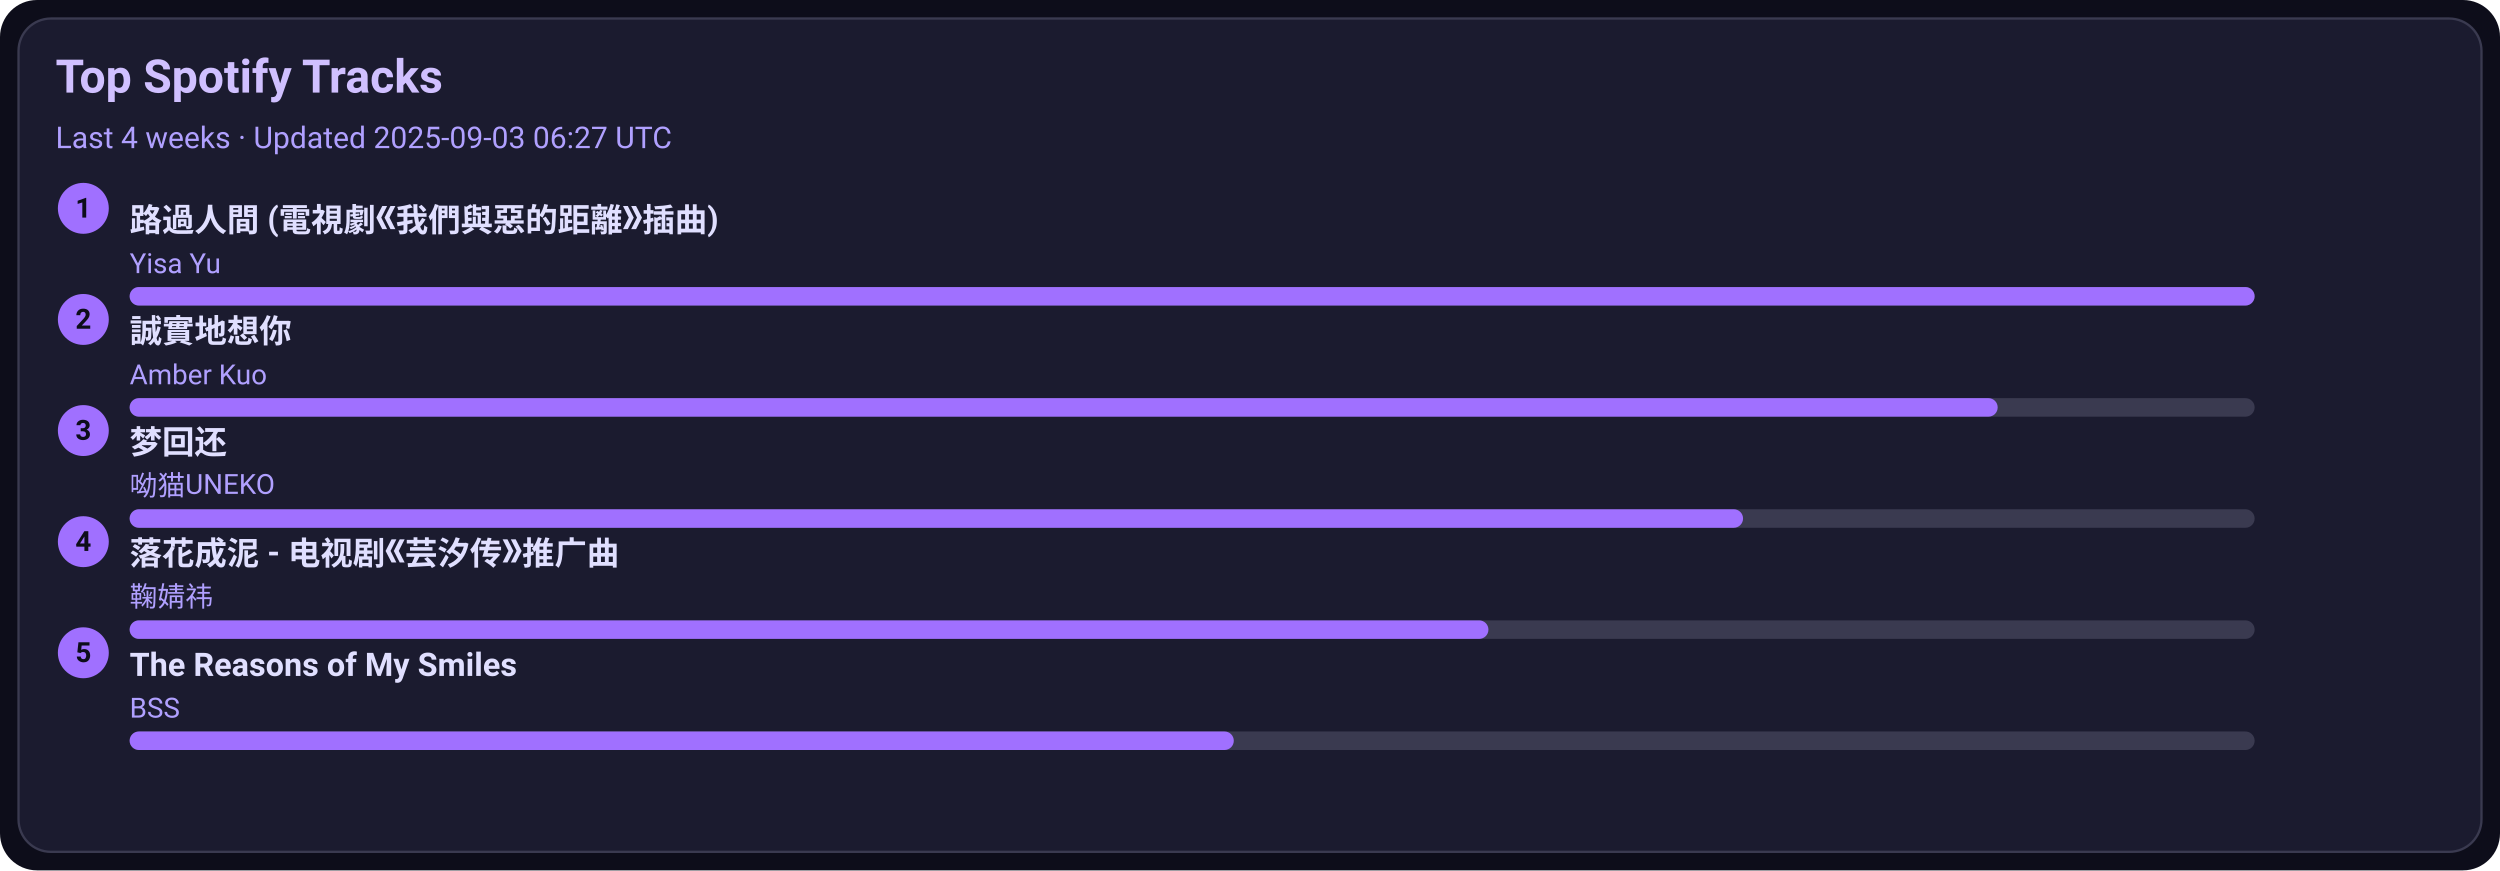
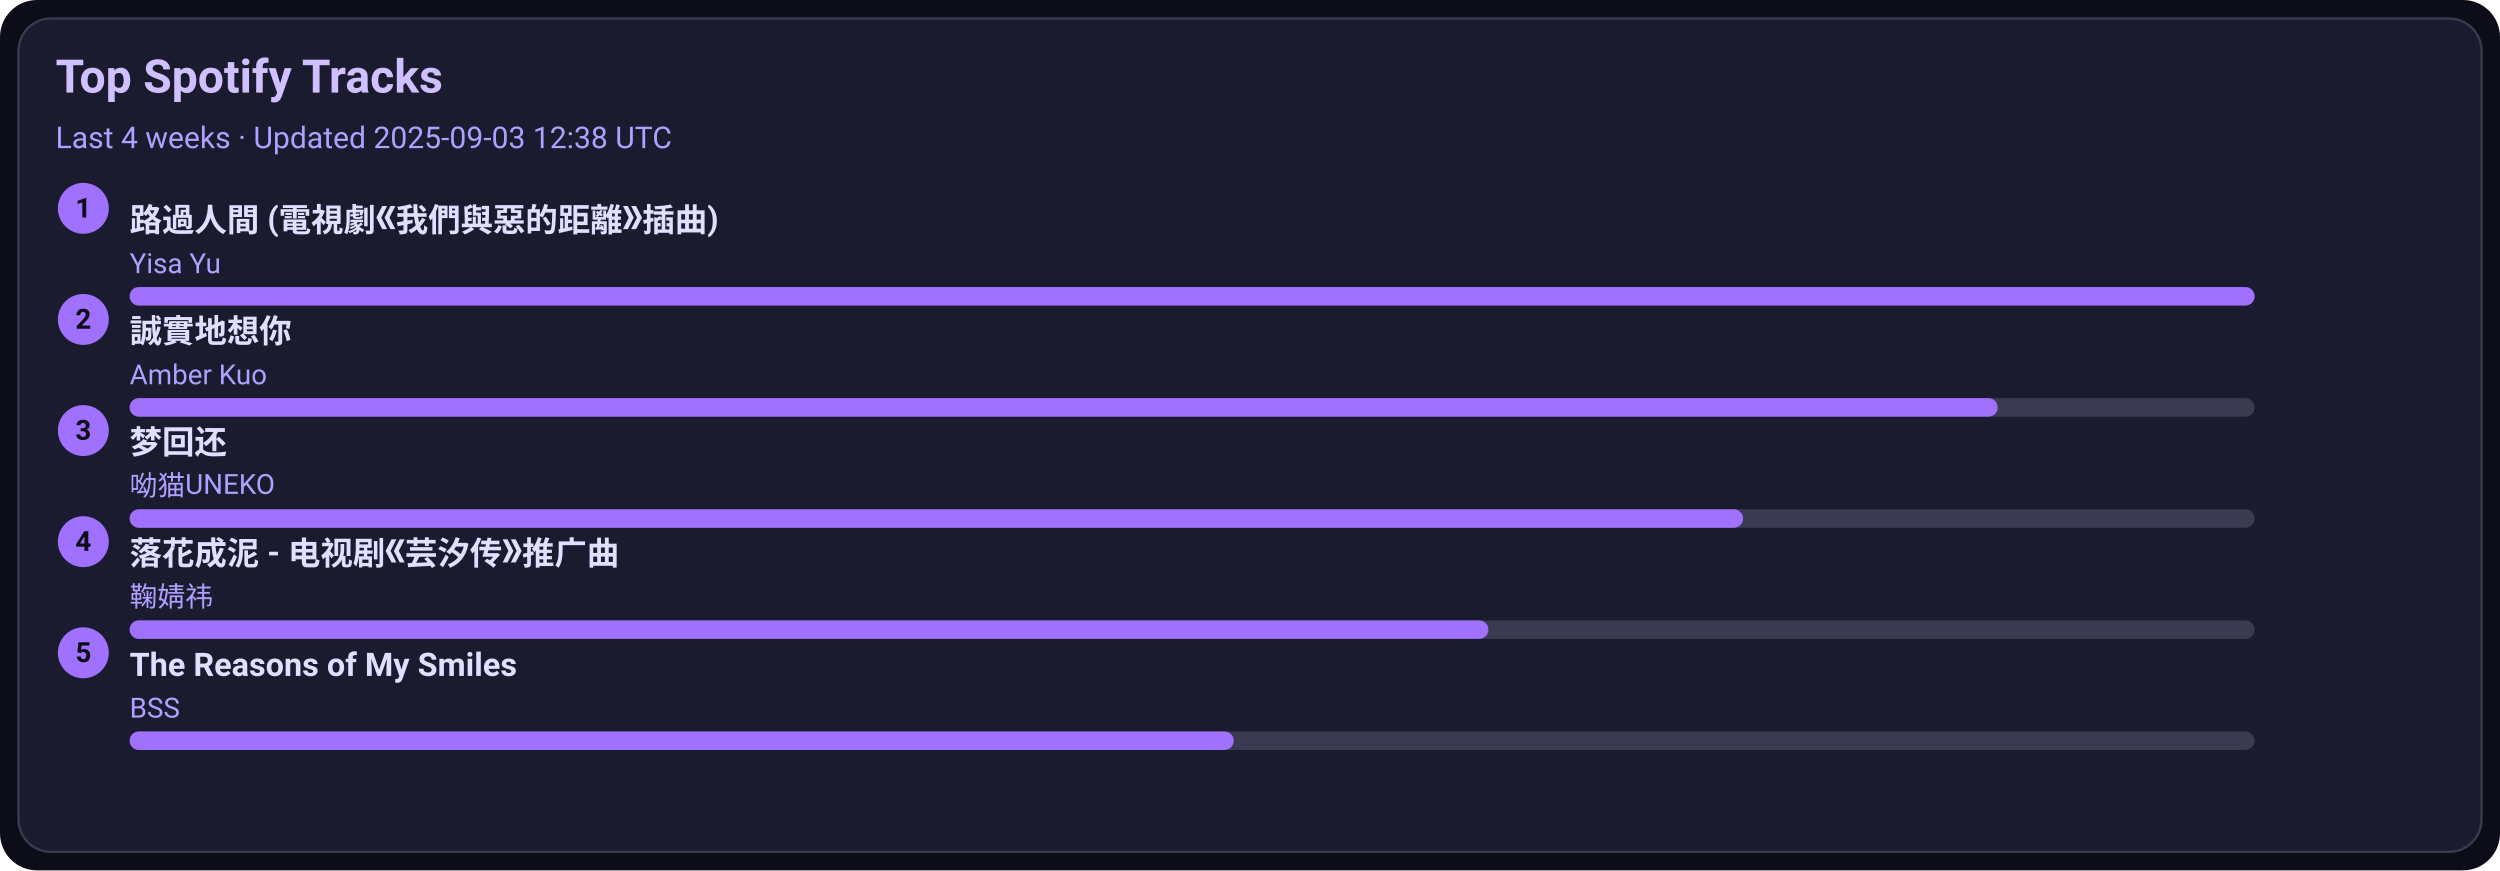
<svg xmlns="http://www.w3.org/2000/svg" width="1080" height="376" viewBox="0 0 1080 376">
  <style>text{font-family:-apple-system,BlinkMacSystemFont,Segoe UI,Roboto,Ubuntu,Helvetica Neue,Arial,Noto Sans,sans-serif}</style>
  <rect width="1080" height="376" rx="16" fill="#0d0d1a" />
  <rect x="8" y="8" width="1064" height="360" rx="14" fill="#1b1b2f" stroke="#3a3a50" />
  <text x="24" y="40" font-size="20" fill="#d0c0ff" font-weight="600">Top Spotify Tracks</text>
-   <text x="24" y="64" font-size="13" fill="#b0a0ff">Last 4 weeks · Updated 2025-09-03 06:27 UTC</text>
+   <text x="24" y="64" font-size="13" fill="#b0a0ff">Last 4 weeks · Updated 2025-09-03 12:38 UTC</text>
  <circle cx="36" cy="90" r="11" fill="#a070ff" />
  <text x="36" y="94" text-anchor="middle" font-size="12" fill="#0d0d1a" font-weight="700">1</text>
  <a href="https://open.spotify.com/track/1ZSleGniKMWNrWvK5cGALO" target="_blank" rel="noopener noreferrer">
    <text x="56" y="100" font-size="14" fill="#e0dfff" font-weight="600">路過人間 (電視劇《我們與惡的距離》插曲)</text>
  </a>
  <text x="56" y="118" font-size="12" fill="#b0a0ff">Yisa Yu</text>
  <rect x="56" y="124" width="918" height="8" rx="4" fill="#3a3a50" />
  <rect x="56" y="124" width="918" height="8" rx="4" fill="#a070ff" />
  <circle cx="36" cy="138" r="11" fill="#a070ff" />
  <text x="36" y="142" text-anchor="middle" font-size="12" fill="#0d0d1a" font-weight="700">2</text>
  <a href="https://open.spotify.com/track/1SPZzj8QzOwZoAGKXMGLGJ" target="_blank" rel="noopener noreferrer">
    <text x="56" y="148" font-size="14" fill="#e0dfff" font-weight="600">誠實地想你</text>
  </a>
  <text x="56" y="166" font-size="12" fill="#b0a0ff">Amber Kuo</text>
  <rect x="56" y="172" width="918" height="8" rx="4" fill="#3a3a50" />
  <rect x="56" y="172" width="807" height="8" rx="4" fill="#a070ff" />
  <circle cx="36" cy="186" r="11" fill="#a070ff" />
  <text x="36" y="190" text-anchor="middle" font-size="12" fill="#0d0d1a" font-weight="700">3</text>
  <a href="https://open.spotify.com/track/6jTK3YxlFysC8g0Ye9tbPK" target="_blank" rel="noopener noreferrer">
    <text x="56" y="196" font-size="14" fill="#e0dfff" font-weight="600">梦回还</text>
  </a>
  <text x="56" y="214" font-size="12" fill="#b0a0ff">呦猫UNEKO</text>
  <rect x="56" y="220" width="918" height="8" rx="4" fill="#3a3a50" />
  <rect x="56" y="220" width="697" height="8" rx="4" fill="#a070ff" />
  <circle cx="36" cy="234" r="11" fill="#a070ff" />
  <text x="36" y="238" text-anchor="middle" font-size="12" fill="#0d0d1a" font-weight="700">4</text>
  <a href="https://open.spotify.com/track/3kOZsJz3crGIWWHeoCNa0O" target="_blank" rel="noopener noreferrer">
    <text x="56" y="244" font-size="14" fill="#e0dfff" font-weight="600">落花成泥 - 电视剧《芸汐传》推广曲</text>
  </a>
  <text x="56" y="262" font-size="12" fill="#b0a0ff">鞠婧祎</text>
  <rect x="56" y="268" width="918" height="8" rx="4" fill="#3a3a50" />
  <rect x="56" y="268" width="587" height="8" rx="4" fill="#a070ff" />
  <circle cx="36" cy="282" r="11" fill="#a070ff" />
  <text x="36" y="286" text-anchor="middle" font-size="12" fill="#0d0d1a" font-weight="700">5</text>
  <a href="https://open.spotify.com/track/1amowbJ9HHFFSFdg2ubM7G" target="_blank" rel="noopener noreferrer">
    <text x="56" y="292" font-size="14" fill="#e0dfff" font-weight="600">The Reasons of My Smiles</text>
  </a>
  <text x="56" y="310" font-size="12" fill="#b0a0ff">BSS</text>
  <rect x="56" y="316" width="918" height="8" rx="4" fill="#3a3a50" />
  <rect x="56" y="316" width="477" height="8" rx="4" fill="#a070ff" />
</svg>
